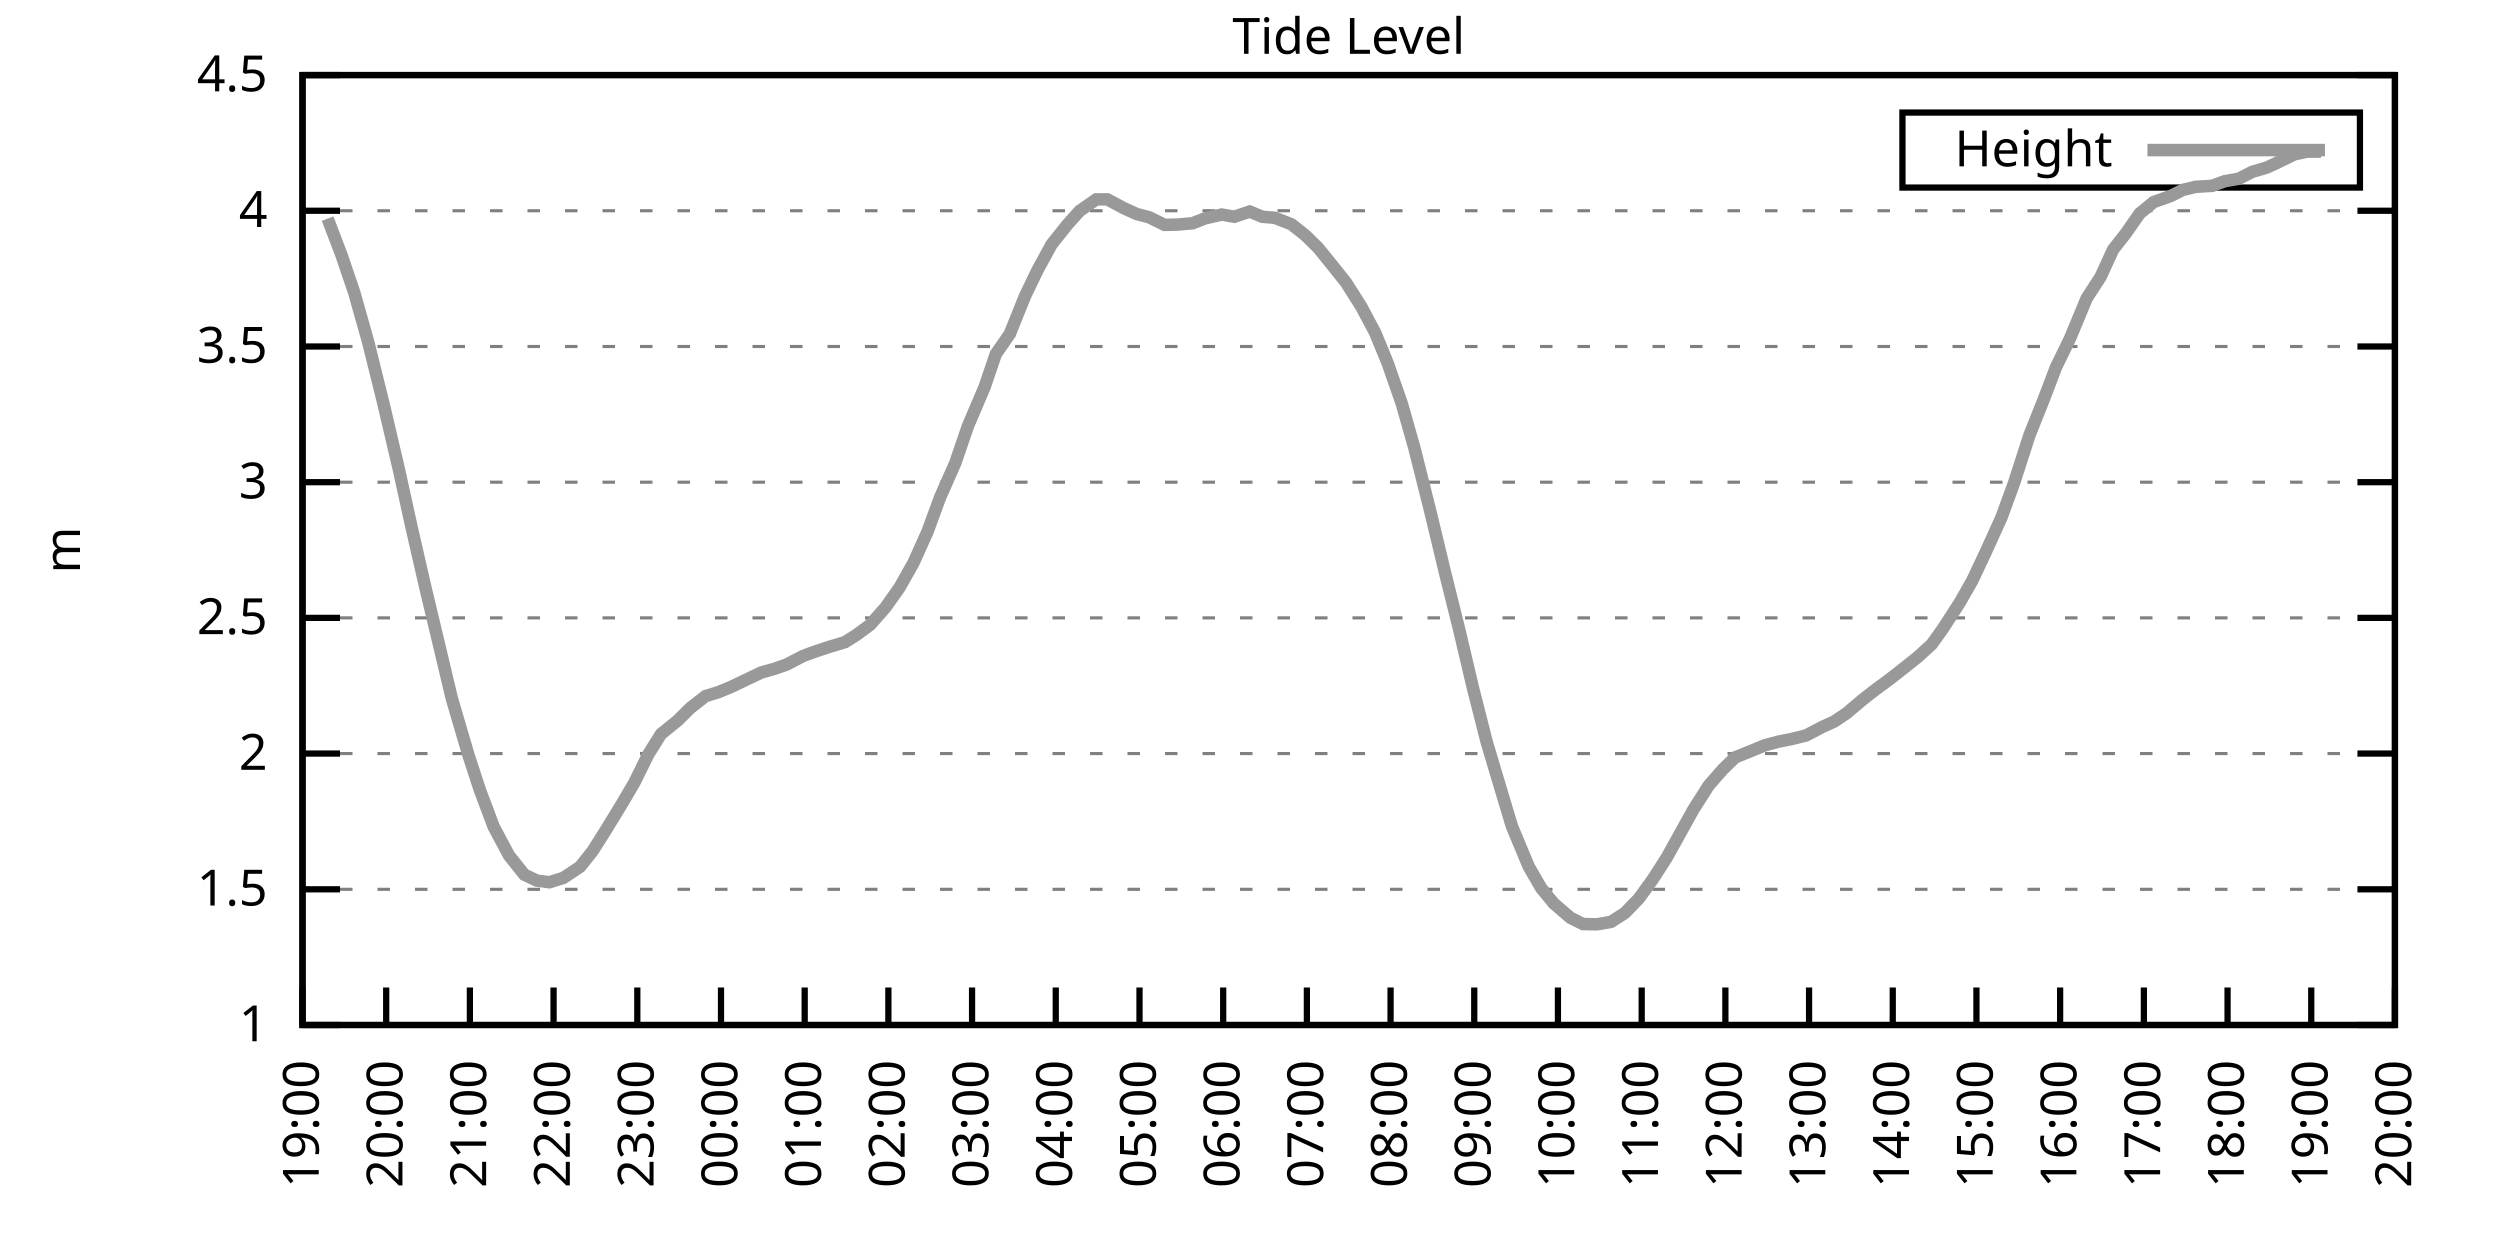
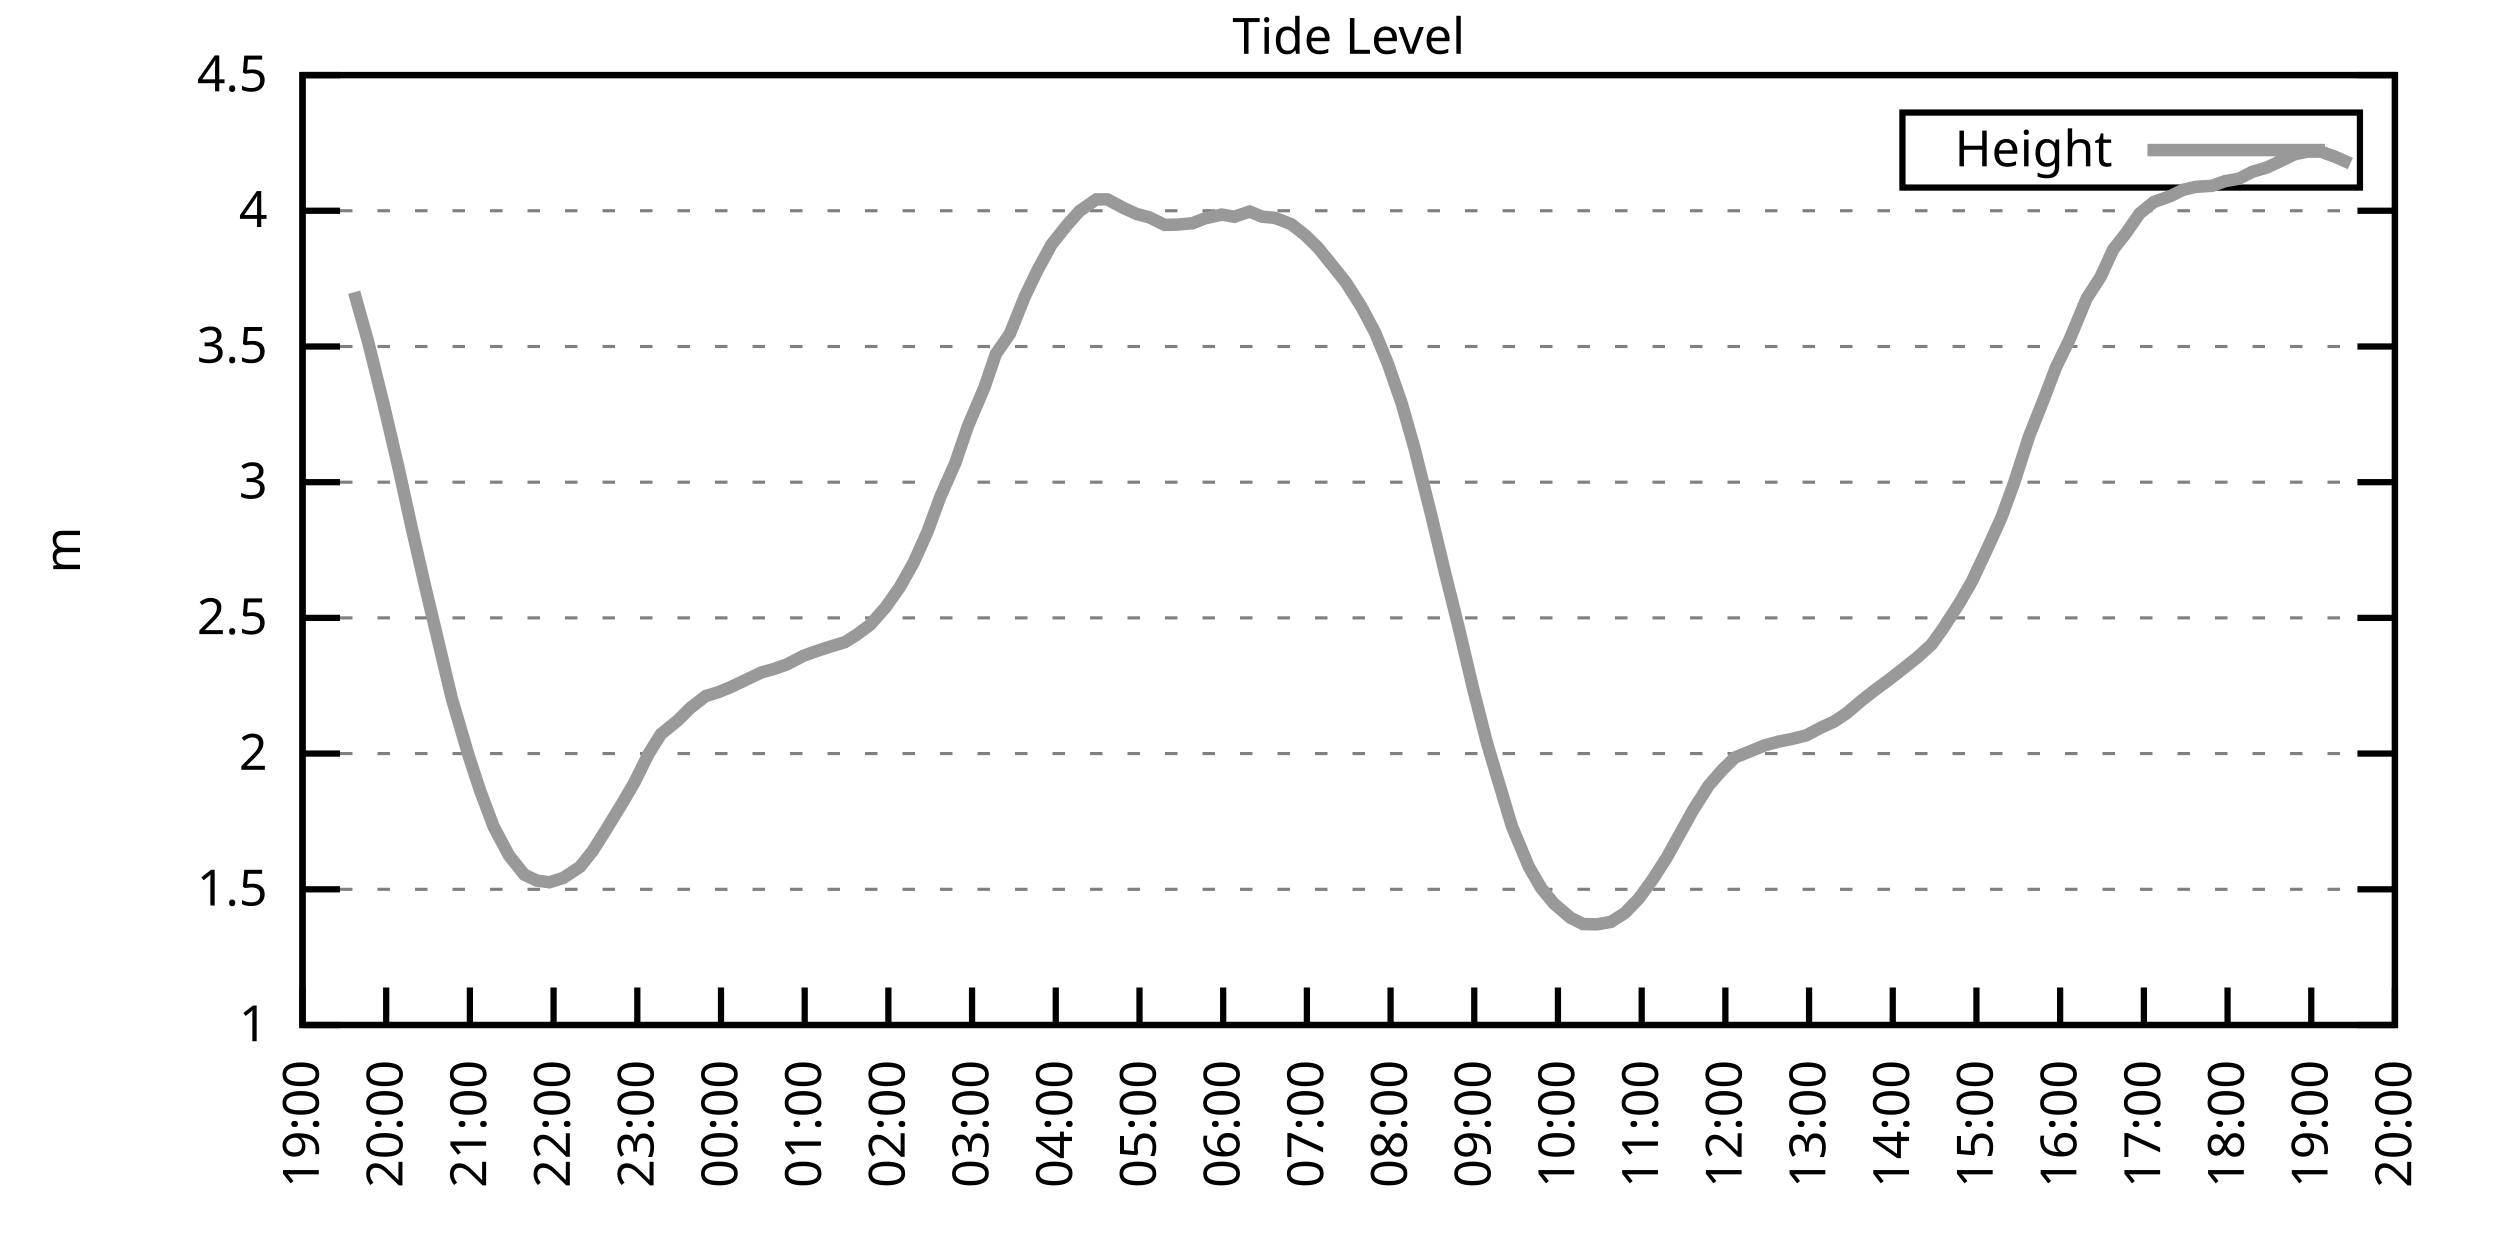
<svg xmlns="http://www.w3.org/2000/svg" xmlns:xlink="http://www.w3.org/1999/xlink" width="400" height="200" viewBox="0 0 400 200">
  <g id="gnuplot_canvas">
    <rect x="0" y="0" width="400" height="200" fill="none" />
    <defs>
      <circle id="gpDot" r="0.5" stroke-width="0.5" stroke="currentColor" />
      <path id="gpPt0" stroke-width="0.333" stroke="currentColor" d="M-1,0 h2 M0,-1 v2" />
      <path id="gpPt1" stroke-width="0.333" stroke="currentColor" d="M-1,-1 L1,1 M1,-1 L-1,1" />
      <path id="gpPt2" stroke-width="0.333" stroke="currentColor" d="M-1,0 L1,0 M0,-1 L0,1 M-1,-1 L1,1 M-1,1 L1,-1" />
      <rect id="gpPt3" stroke-width="0.333" stroke="currentColor" x="-1" y="-1" width="2" height="2" />
      <rect id="gpPt4" stroke-width="0.333" stroke="currentColor" fill="currentColor" x="-1" y="-1" width="2" height="2" />
      <circle id="gpPt5" stroke-width="0.333" stroke="currentColor" cx="0" cy="0" r="1" />
      <use xlink:href="#gpPt5" id="gpPt6" fill="currentColor" stroke="none" />
      <path id="gpPt7" stroke-width="0.333" stroke="currentColor" d="M0,-1.33 L-1.33,0.67 L1.33,0.67 z" />
      <use xlink:href="#gpPt7" id="gpPt8" fill="currentColor" stroke="none" />
      <use xlink:href="#gpPt7" id="gpPt9" stroke="currentColor" transform="rotate(180)" />
      <use xlink:href="#gpPt9" id="gpPt10" fill="currentColor" stroke="none" />
      <use xlink:href="#gpPt3" id="gpPt11" stroke="currentColor" transform="rotate(45)" />
      <use xlink:href="#gpPt11" id="gpPt12" fill="currentColor" stroke="none" />
      <path id="gpPt13" stroke-width="0.333" stroke="currentColor" d="M0,1.330 L1.265,0.411 L0.782,-1.067 L-0.782,-1.076 L-1.265,0.411 z" />
      <use xlink:href="#gpPt13" id="gpPt14" fill="currentColor" stroke="none" />
      <filter id="textbox" filterUnits="objectBoundingBox" x="0" y="0" height="1" width="1">
        <feFlood flood-color="white" flood-opacity="1" result="bgnd" />
        <feComposite in="SourceGraphic" in2="bgnd" operator="atop" />
      </filter>
      <filter id="greybox" filterUnits="objectBoundingBox" x="0" y="0" height="1" width="1">
        <feFlood flood-color="lightgrey" flood-opacity="1" result="grey" />
        <feComposite in="SourceGraphic" in2="grey" operator="atop" />
      </filter>
    </defs>
    <g fill="none" color="white" stroke="currentColor" stroke-width="1.00" stroke-linecap="butt" stroke-linejoin="miter">
</g>
    <g fill="none" color="black" stroke="currentColor" stroke-width="1.00" stroke-linecap="butt" stroke-linejoin="miter">
      <g stroke="none" shape-rendering="crispEdges">
        <polygon fill="rgb(255, 255, 255)" points="48.40,164.00 383.18,164.00 383.18,12.02 48.40,12.02 " />
      </g>
    </g>
    <g fill="none" color="black" stroke="currentColor" stroke-width="1.00" stroke-linecap="butt" stroke-linejoin="miter">
</g>
    <g fill="none" color="black" stroke="black" stroke-width="0.50" stroke-linecap="butt" stroke-linejoin="miter">
</g>
    <g fill="none" color="gray" stroke="currentColor" stroke-width="0.50" stroke-linecap="butt" stroke-linejoin="miter">
      <path stroke="gray" stroke-dasharray="2,4" class="gridline" d="M48.40,164.00 L383.19,164.00  " />
    </g>
    <g fill="none" color="gray" stroke="gray" stroke-width="1.00" stroke-linecap="butt" stroke-linejoin="miter">
</g>
    <g fill="none" color="black" stroke="currentColor" stroke-width="1.00" stroke-linecap="butt" stroke-linejoin="miter">
      <path stroke="black" d="M48.40,164.00 L54.40,164.00 M383.19,164.00 L377.19,164.00  " />
      <g transform="translate(42.80,166.60)" stroke="none" fill="black" font-family="Sans" font-size="8.00" text-anchor="end">
        <text>
          <tspan font-family="Sans"> 1</tspan>
        </text>
      </g>
    </g>
    <g fill="none" color="black" stroke="currentColor" stroke-width="1.00" stroke-linecap="butt" stroke-linejoin="miter">
</g>
    <g fill="none" color="black" stroke="black" stroke-width="0.50" stroke-linecap="butt" stroke-linejoin="miter">
</g>
    <g fill="none" color="gray" stroke="currentColor" stroke-width="0.50" stroke-linecap="butt" stroke-linejoin="miter">
      <path stroke="gray" stroke-dasharray="2,4" class="gridline" d="M48.40,142.29 L383.19,142.29  " />
    </g>
    <g fill="none" color="gray" stroke="gray" stroke-width="1.00" stroke-linecap="butt" stroke-linejoin="miter">
</g>
    <g fill="none" color="black" stroke="currentColor" stroke-width="1.00" stroke-linecap="butt" stroke-linejoin="miter">
      <path stroke="black" d="M48.40,142.29 L54.40,142.29 M383.19,142.29 L377.19,142.29  " />
      <g transform="translate(42.80,144.89)" stroke="none" fill="black" font-family="Sans" font-size="8.00" text-anchor="end">
        <text>
          <tspan font-family="Sans"> 1.5</tspan>
        </text>
      </g>
    </g>
    <g fill="none" color="black" stroke="currentColor" stroke-width="1.00" stroke-linecap="butt" stroke-linejoin="miter">
</g>
    <g fill="none" color="black" stroke="black" stroke-width="0.50" stroke-linecap="butt" stroke-linejoin="miter">
</g>
    <g fill="none" color="gray" stroke="currentColor" stroke-width="0.50" stroke-linecap="butt" stroke-linejoin="miter">
      <path stroke="gray" stroke-dasharray="2,4" class="gridline" d="M48.40,120.57 L383.19,120.57  " />
    </g>
    <g fill="none" color="gray" stroke="gray" stroke-width="1.00" stroke-linecap="butt" stroke-linejoin="miter">
</g>
    <g fill="none" color="black" stroke="currentColor" stroke-width="1.00" stroke-linecap="butt" stroke-linejoin="miter">
      <path stroke="black" d="M48.40,120.57 L54.40,120.57 M383.19,120.57 L377.19,120.57  " />
      <g transform="translate(42.80,123.17)" stroke="none" fill="black" font-family="Sans" font-size="8.00" text-anchor="end">
        <text>
          <tspan font-family="Sans"> 2</tspan>
        </text>
      </g>
    </g>
    <g fill="none" color="black" stroke="currentColor" stroke-width="1.00" stroke-linecap="butt" stroke-linejoin="miter">
</g>
    <g fill="none" color="black" stroke="black" stroke-width="0.50" stroke-linecap="butt" stroke-linejoin="miter">
</g>
    <g fill="none" color="gray" stroke="currentColor" stroke-width="0.50" stroke-linecap="butt" stroke-linejoin="miter">
      <path stroke="gray" stroke-dasharray="2,4" class="gridline" d="M48.40,98.86 L383.19,98.86  " />
    </g>
    <g fill="none" color="gray" stroke="gray" stroke-width="1.00" stroke-linecap="butt" stroke-linejoin="miter">
</g>
    <g fill="none" color="black" stroke="currentColor" stroke-width="1.00" stroke-linecap="butt" stroke-linejoin="miter">
      <path stroke="black" d="M48.40,98.86 L54.40,98.86 M383.19,98.86 L377.19,98.86  " />
      <g transform="translate(42.80,101.46)" stroke="none" fill="black" font-family="Sans" font-size="8.00" text-anchor="end">
        <text>
          <tspan font-family="Sans"> 2.5</tspan>
        </text>
      </g>
    </g>
    <g fill="none" color="black" stroke="currentColor" stroke-width="1.00" stroke-linecap="butt" stroke-linejoin="miter">
</g>
    <g fill="none" color="black" stroke="black" stroke-width="0.50" stroke-linecap="butt" stroke-linejoin="miter">
</g>
    <g fill="none" color="gray" stroke="currentColor" stroke-width="0.50" stroke-linecap="butt" stroke-linejoin="miter">
      <path stroke="gray" stroke-dasharray="2,4" class="gridline" d="M48.40,77.15 L383.19,77.15  " />
    </g>
    <g fill="none" color="gray" stroke="gray" stroke-width="1.00" stroke-linecap="butt" stroke-linejoin="miter">
</g>
    <g fill="none" color="black" stroke="currentColor" stroke-width="1.00" stroke-linecap="butt" stroke-linejoin="miter">
      <path stroke="black" d="M48.40,77.15 L54.40,77.15 M383.19,77.15 L377.19,77.15  " />
      <g transform="translate(42.80,79.75)" stroke="none" fill="black" font-family="Sans" font-size="8.00" text-anchor="end">
        <text>
          <tspan font-family="Sans"> 3</tspan>
        </text>
      </g>
    </g>
    <g fill="none" color="black" stroke="currentColor" stroke-width="1.00" stroke-linecap="butt" stroke-linejoin="miter">
</g>
    <g fill="none" color="black" stroke="black" stroke-width="0.50" stroke-linecap="butt" stroke-linejoin="miter">
</g>
    <g fill="none" color="gray" stroke="currentColor" stroke-width="0.50" stroke-linecap="butt" stroke-linejoin="miter">
      <path stroke="gray" stroke-dasharray="2,4" class="gridline" d="M48.40,55.44 L383.19,55.44  " />
    </g>
    <g fill="none" color="gray" stroke="gray" stroke-width="1.00" stroke-linecap="butt" stroke-linejoin="miter">
</g>
    <g fill="none" color="black" stroke="currentColor" stroke-width="1.00" stroke-linecap="butt" stroke-linejoin="miter">
      <path stroke="black" d="M48.40,55.44 L54.40,55.44 M383.19,55.44 L377.19,55.44  " />
      <g transform="translate(42.80,58.04)" stroke="none" fill="black" font-family="Sans" font-size="8.00" text-anchor="end">
        <text>
          <tspan font-family="Sans"> 3.5</tspan>
        </text>
      </g>
    </g>
    <g fill="none" color="black" stroke="currentColor" stroke-width="1.00" stroke-linecap="butt" stroke-linejoin="miter">
</g>
    <g fill="none" color="black" stroke="black" stroke-width="0.50" stroke-linecap="butt" stroke-linejoin="miter">
</g>
    <g fill="none" color="gray" stroke="currentColor" stroke-width="0.50" stroke-linecap="butt" stroke-linejoin="miter">
      <path stroke="gray" stroke-dasharray="2,4" class="gridline" d="M48.40,33.72 L383.19,33.72  " />
    </g>
    <g fill="none" color="gray" stroke="gray" stroke-width="1.00" stroke-linecap="butt" stroke-linejoin="miter">
</g>
    <g fill="none" color="black" stroke="currentColor" stroke-width="1.00" stroke-linecap="butt" stroke-linejoin="miter">
      <path stroke="black" d="M48.40,33.72 L54.40,33.72 M383.19,33.72 L377.19,33.72  " />
      <g transform="translate(42.80,36.32)" stroke="none" fill="black" font-family="Sans" font-size="8.00" text-anchor="end">
        <text>
          <tspan font-family="Sans"> 4</tspan>
        </text>
      </g>
    </g>
    <g fill="none" color="black" stroke="currentColor" stroke-width="1.00" stroke-linecap="butt" stroke-linejoin="miter">
</g>
    <g fill="none" color="black" stroke="black" stroke-width="0.50" stroke-linecap="butt" stroke-linejoin="miter">
</g>
    <g fill="none" color="gray" stroke="currentColor" stroke-width="0.50" stroke-linecap="butt" stroke-linejoin="miter">
      <path stroke="gray" stroke-dasharray="2,4" class="gridline" d="M48.40,12.01 L383.19,12.01  " />
    </g>
    <g fill="none" color="gray" stroke="gray" stroke-width="1.00" stroke-linecap="butt" stroke-linejoin="miter">
</g>
    <g fill="none" color="black" stroke="currentColor" stroke-width="1.00" stroke-linecap="butt" stroke-linejoin="miter">
      <path stroke="black" d="M48.40,12.01 L54.40,12.01 M383.19,12.01 L377.19,12.01  " />
      <g transform="translate(42.80,14.61)" stroke="none" fill="black" font-family="Sans" font-size="8.00" text-anchor="end">
        <text>
          <tspan font-family="Sans"> 4.5</tspan>
        </text>
      </g>
    </g>
    <g fill="none" color="black" stroke="currentColor" stroke-width="1.00" stroke-linecap="butt" stroke-linejoin="miter">
      <path stroke="black" d="M48.40,164.00 L48.40,158.00  " />
      <g transform="translate(51.00,169.60) rotate(270.00)" stroke="none" fill="black" font-family="Sans" font-size="8.00" text-anchor="end">
        <text>
          <tspan font-family="Sans">19:00</tspan>
        </text>
      </g>
    </g>
    <g fill="none" color="black" stroke="currentColor" stroke-width="1.00" stroke-linecap="butt" stroke-linejoin="miter">
      <path stroke="black" d="M61.79,164.00 L61.79,158.00  " />
      <g transform="translate(64.39,169.60) rotate(270.00)" stroke="none" fill="black" font-family="Sans" font-size="8.00" text-anchor="end">
        <text>
          <tspan font-family="Sans">20:00</tspan>
        </text>
      </g>
    </g>
    <g fill="none" color="black" stroke="currentColor" stroke-width="1.00" stroke-linecap="butt" stroke-linejoin="miter">
      <path stroke="black" d="M75.18,164.00 L75.18,158.00  " />
      <g transform="translate(77.78,169.60) rotate(270.00)" stroke="none" fill="black" font-family="Sans" font-size="8.00" text-anchor="end">
        <text>
          <tspan font-family="Sans">21:00</tspan>
        </text>
      </g>
    </g>
    <g fill="none" color="black" stroke="currentColor" stroke-width="1.00" stroke-linecap="butt" stroke-linejoin="miter">
      <path stroke="black" d="M88.57,164.00 L88.57,158.00  " />
      <g transform="translate(91.17,169.60) rotate(270.00)" stroke="none" fill="black" font-family="Sans" font-size="8.00" text-anchor="end">
        <text>
          <tspan font-family="Sans">22:00</tspan>
        </text>
      </g>
    </g>
    <g fill="none" color="black" stroke="currentColor" stroke-width="1.00" stroke-linecap="butt" stroke-linejoin="miter">
      <path stroke="black" d="M101.97,164.00 L101.97,158.00  " />
      <g transform="translate(104.57,169.60) rotate(270.00)" stroke="none" fill="black" font-family="Sans" font-size="8.00" text-anchor="end">
        <text>
          <tspan font-family="Sans">23:00</tspan>
        </text>
      </g>
    </g>
    <g fill="none" color="black" stroke="currentColor" stroke-width="1.00" stroke-linecap="butt" stroke-linejoin="miter">
      <path stroke="black" d="M115.36,164.00 L115.36,158.00  " />
      <g transform="translate(117.96,169.60) rotate(270.00)" stroke="none" fill="black" font-family="Sans" font-size="8.00" text-anchor="end">
        <text>
          <tspan font-family="Sans">00:00</tspan>
        </text>
      </g>
    </g>
    <g fill="none" color="black" stroke="currentColor" stroke-width="1.00" stroke-linecap="butt" stroke-linejoin="miter">
      <path stroke="black" d="M128.75,164.00 L128.75,158.00  " />
      <g transform="translate(131.35,169.60) rotate(270.00)" stroke="none" fill="black" font-family="Sans" font-size="8.00" text-anchor="end">
        <text>
          <tspan font-family="Sans">01:00</tspan>
        </text>
      </g>
    </g>
    <g fill="none" color="black" stroke="currentColor" stroke-width="1.00" stroke-linecap="butt" stroke-linejoin="miter">
      <path stroke="black" d="M142.14,164.00 L142.14,158.00  " />
      <g transform="translate(144.74,169.60) rotate(270.00)" stroke="none" fill="black" font-family="Sans" font-size="8.00" text-anchor="end">
        <text>
          <tspan font-family="Sans">02:00</tspan>
        </text>
      </g>
    </g>
    <g fill="none" color="black" stroke="currentColor" stroke-width="1.00" stroke-linecap="butt" stroke-linejoin="miter">
      <path stroke="black" d="M155.53,164.00 L155.53,158.00  " />
      <g transform="translate(158.13,169.60) rotate(270.00)" stroke="none" fill="black" font-family="Sans" font-size="8.00" text-anchor="end">
        <text>
          <tspan font-family="Sans">03:00</tspan>
        </text>
      </g>
    </g>
    <g fill="none" color="black" stroke="currentColor" stroke-width="1.00" stroke-linecap="butt" stroke-linejoin="miter">
      <path stroke="black" d="M168.92,164.00 L168.92,158.00  " />
      <g transform="translate(171.52,169.60) rotate(270.00)" stroke="none" fill="black" font-family="Sans" font-size="8.00" text-anchor="end">
        <text>
          <tspan font-family="Sans">04:00</tspan>
        </text>
      </g>
    </g>
    <g fill="none" color="black" stroke="currentColor" stroke-width="1.00" stroke-linecap="butt" stroke-linejoin="miter">
      <path stroke="black" d="M182.32,164.00 L182.32,158.00  " />
      <g transform="translate(184.92,169.60) rotate(270.00)" stroke="none" fill="black" font-family="Sans" font-size="8.00" text-anchor="end">
        <text>
          <tspan font-family="Sans">05:00</tspan>
        </text>
      </g>
    </g>
    <g fill="none" color="black" stroke="currentColor" stroke-width="1.00" stroke-linecap="butt" stroke-linejoin="miter">
      <path stroke="black" d="M195.71,164.00 L195.71,158.00  " />
      <g transform="translate(198.31,169.60) rotate(270.00)" stroke="none" fill="black" font-family="Sans" font-size="8.00" text-anchor="end">
        <text>
          <tspan font-family="Sans">06:00</tspan>
        </text>
      </g>
    </g>
    <g fill="none" color="black" stroke="currentColor" stroke-width="1.00" stroke-linecap="butt" stroke-linejoin="miter">
      <path stroke="black" d="M209.10,164.00 L209.10,158.00  " />
      <g transform="translate(211.70,169.60) rotate(270.00)" stroke="none" fill="black" font-family="Sans" font-size="8.00" text-anchor="end">
        <text>
          <tspan font-family="Sans">07:00</tspan>
        </text>
      </g>
    </g>
    <g fill="none" color="black" stroke="currentColor" stroke-width="1.00" stroke-linecap="butt" stroke-linejoin="miter">
      <path stroke="black" d="M222.49,164.00 L222.49,158.00  " />
      <g transform="translate(225.09,169.60) rotate(270.00)" stroke="none" fill="black" font-family="Sans" font-size="8.00" text-anchor="end">
        <text>
          <tspan font-family="Sans">08:00</tspan>
        </text>
      </g>
    </g>
    <g fill="none" color="black" stroke="currentColor" stroke-width="1.00" stroke-linecap="butt" stroke-linejoin="miter">
      <path stroke="black" d="M235.88,164.00 L235.88,158.00  " />
      <g transform="translate(238.48,169.60) rotate(270.00)" stroke="none" fill="black" font-family="Sans" font-size="8.00" text-anchor="end">
        <text>
          <tspan font-family="Sans">09:00</tspan>
        </text>
      </g>
    </g>
    <g fill="none" color="black" stroke="currentColor" stroke-width="1.00" stroke-linecap="butt" stroke-linejoin="miter">
      <path stroke="black" d="M249.27,164.00 L249.27,158.00  " />
      <g transform="translate(251.87,169.60) rotate(270.00)" stroke="none" fill="black" font-family="Sans" font-size="8.00" text-anchor="end">
        <text>
          <tspan font-family="Sans">10:00</tspan>
        </text>
      </g>
    </g>
    <g fill="none" color="black" stroke="currentColor" stroke-width="1.00" stroke-linecap="butt" stroke-linejoin="miter">
      <path stroke="black" d="M262.67,164.00 L262.67,158.00  " />
      <g transform="translate(265.27,169.60) rotate(270.00)" stroke="none" fill="black" font-family="Sans" font-size="8.00" text-anchor="end">
        <text>
          <tspan font-family="Sans">11:00</tspan>
        </text>
      </g>
    </g>
    <g fill="none" color="black" stroke="currentColor" stroke-width="1.00" stroke-linecap="butt" stroke-linejoin="miter">
      <path stroke="black" d="M276.06,164.00 L276.06,158.00  " />
      <g transform="translate(278.66,169.60) rotate(270.00)" stroke="none" fill="black" font-family="Sans" font-size="8.00" text-anchor="end">
        <text>
          <tspan font-family="Sans">12:00</tspan>
        </text>
      </g>
    </g>
    <g fill="none" color="black" stroke="currentColor" stroke-width="1.00" stroke-linecap="butt" stroke-linejoin="miter">
      <path stroke="black" d="M289.45,164.00 L289.45,158.00  " />
      <g transform="translate(292.05,169.60) rotate(270.00)" stroke="none" fill="black" font-family="Sans" font-size="8.00" text-anchor="end">
        <text>
          <tspan font-family="Sans">13:00</tspan>
        </text>
      </g>
    </g>
    <g fill="none" color="black" stroke="currentColor" stroke-width="1.00" stroke-linecap="butt" stroke-linejoin="miter">
      <path stroke="black" d="M302.84,164.00 L302.84,158.00  " />
      <g transform="translate(305.44,169.60) rotate(270.00)" stroke="none" fill="black" font-family="Sans" font-size="8.00" text-anchor="end">
        <text>
          <tspan font-family="Sans">14:00</tspan>
        </text>
      </g>
    </g>
    <g fill="none" color="black" stroke="currentColor" stroke-width="1.00" stroke-linecap="butt" stroke-linejoin="miter">
      <path stroke="black" d="M316.23,164.00 L316.23,158.00  " />
      <g transform="translate(318.83,169.60) rotate(270.00)" stroke="none" fill="black" font-family="Sans" font-size="8.00" text-anchor="end">
        <text>
          <tspan font-family="Sans">15:00</tspan>
        </text>
      </g>
    </g>
    <g fill="none" color="black" stroke="currentColor" stroke-width="1.00" stroke-linecap="butt" stroke-linejoin="miter">
      <path stroke="black" d="M329.62,164.00 L329.62,158.00  " />
      <g transform="translate(332.22,169.60) rotate(270.00)" stroke="none" fill="black" font-family="Sans" font-size="8.00" text-anchor="end">
        <text>
          <tspan font-family="Sans">16:00</tspan>
        </text>
      </g>
    </g>
    <g fill="none" color="black" stroke="currentColor" stroke-width="1.00" stroke-linecap="butt" stroke-linejoin="miter">
      <path stroke="black" d="M343.02,164.00 L343.02,158.00  " />
      <g transform="translate(345.62,169.60) rotate(270.00)" stroke="none" fill="black" font-family="Sans" font-size="8.00" text-anchor="end">
        <text>
          <tspan font-family="Sans">17:00</tspan>
        </text>
      </g>
    </g>
    <g fill="none" color="black" stroke="currentColor" stroke-width="1.00" stroke-linecap="butt" stroke-linejoin="miter">
      <path stroke="black" d="M356.41,164.00 L356.41,158.00  " />
      <g transform="translate(359.01,169.60) rotate(270.00)" stroke="none" fill="black" font-family="Sans" font-size="8.00" text-anchor="end">
        <text>
          <tspan font-family="Sans">18:00</tspan>
        </text>
      </g>
    </g>
    <g fill="none" color="black" stroke="currentColor" stroke-width="1.00" stroke-linecap="butt" stroke-linejoin="miter">
      <path stroke="black" d="M369.80,164.00 L369.80,158.00  " />
      <g transform="translate(372.40,169.60) rotate(270.00)" stroke="none" fill="black" font-family="Sans" font-size="8.00" text-anchor="end">
        <text>
          <tspan font-family="Sans">19:00</tspan>
        </text>
      </g>
    </g>
    <g fill="none" color="black" stroke="currentColor" stroke-width="1.00" stroke-linecap="butt" stroke-linejoin="miter">
      <path stroke="black" d="M383.19,164.00 L383.19,158.00  " />
      <g transform="translate(385.79,169.60) rotate(270.00)" stroke="none" fill="black" font-family="Sans" font-size="8.00" text-anchor="end">
        <text>
          <tspan font-family="Sans">20:00</tspan>
        </text>
      </g>
    </g>
    <g fill="none" color="black" stroke="currentColor" stroke-width="1.00" stroke-linecap="butt" stroke-linejoin="miter">
</g>
    <g fill="none" color="black" stroke="currentColor" stroke-width="1.00" stroke-linecap="butt" stroke-linejoin="miter">
      <path stroke="black" d="M48.40,12.01 L48.40,164.00 L383.19,164.00 L383.19,12.01 L48.40,12.01 Z  " />
    </g>
    <g fill="none" color="black" stroke="currentColor" stroke-width="1.00" stroke-linecap="butt" stroke-linejoin="miter">
</g>
    <g fill="none" color="black" stroke="currentColor" stroke-width="1.00" stroke-linecap="butt" stroke-linejoin="miter">
      <path stroke="black" d="M304.39,30.01 L304.39,18.01 L377.59,18.01 L377.59,30.01 L304.39,30.01 Z  " />
    </g>
    <g id="Tide_level_plot_1">
      <g fill="none" color="white" stroke="black" stroke-width="2.00" stroke-linecap="butt" stroke-linejoin="miter">
</g>
      <g fill="none" color="black" stroke="currentColor" stroke-width="2.00" stroke-linecap="butt" stroke-linejoin="miter">
        <g transform="translate(337.99,26.61)" stroke="none" fill="black" font-family="Sans" font-size="8.00" text-anchor="end">
          <text>
            <tspan font-family="Sans">Height</tspan>
          </text>
        </g>
      </g>
      <g fill="none" color="black" stroke="currentColor" stroke-width="2.00" stroke-linecap="butt" stroke-linejoin="miter">
-         <path stroke="rgb(153, 153, 153)" d="M343.59,24.01 L371.99,24.01 M52.42,34.98 L54.65,40.84 L56.66,46.75 L58.89,54.65 L61.35,64.56 L63.80,75.02   L65.81,84.18 L68.04,93.91 L70.27,103.25 L72.28,111.72 L74.96,120.83 L76.75,126.31 L78.98,132.26 L81.43,136.86   L83.89,139.94 L85.90,140.90 L87.91,141.16 L90.14,140.46 L92.82,138.68 L94.82,136.16 L96.83,132.99 L99.51,128.61   L101.52,125.18 L103.75,120.66 L105.76,117.45 L108.44,115.28 L110.45,113.28 L112.90,111.37 L114.91,110.76 L116.92,109.93   L121.83,107.59 L123.84,107.03 L125.85,106.33 L128.53,104.94 L130.31,104.29 L132.54,103.55 L135.22,102.73 L137.01,101.60   L139.24,99.95 L141.69,97.17 L143.93,94.00 L146.16,90.05 L148.39,85.10 L150.40,79.62 L152.85,74.07 L154.86,68.20   L157.54,61.91 L159.33,56.65 L161.56,53.44 L164.01,47.36 L166.02,43.19 L168.25,39.11 L170.71,36.02 L172.72,33.77   L175.40,31.90 L177.18,31.90 L179.86,33.33 L181.87,34.24 L183.88,34.77 L186.33,35.98 L188.34,35.94 L190.80,35.72   L192.81,34.94 L195.48,34.33 L197.49,34.68 L199.95,33.85 L201.96,34.68 L203.97,34.85 L206.64,35.89 L208.88,37.67   L210.88,39.63 L213.34,42.67 L215.35,45.19 L217.80,49.05 L220.04,53.26 L222.04,58.13 L224.28,64.56 L226.29,71.63   L228.96,82.27 L231.20,91.61 L233.43,100.56 L235.66,110.02 L237.89,118.79 L239.90,125.52 L241.91,132.21 L244.59,138.64   L246.60,142.11 L248.60,144.55 L251.28,146.85 L253.29,147.85 L255.52,147.89 L257.76,147.50 L259.99,146.07 L262.22,143.76   L264.45,140.68 L266.68,137.21 L268.92,133.17 L270.92,129.56 L273.38,125.70 L275.61,123.14 L277.62,121.18 L280.30,120.10   L282.31,119.27 L284.54,118.66 L286.55,118.27 L289.00,117.66 L291.46,116.36 L293.47,115.45 L295.48,114.10 L297.93,112.02   L300.16,110.28 L302.17,108.81 L304.18,107.24 L306.86,105.11 L309.09,103.07 L310.88,100.56 L313.55,96.43 L315.56,92.91   L317.79,88.18 L320.25,82.75 L322.26,77.24 L324.71,69.64 L326.95,64.03 L328.95,58.78 L331.19,54.18 L333.86,47.75   L336.10,44.28 L338.10,39.93 L340.11,37.37 L342.35,34.16 L344.58,32.33 L347.26,31.38 L349.26,30.38 L351.27,29.90   L353.95,29.73 L355.96,28.99 L358.19,28.60 L360.42,27.47 L362.66,26.82 L364.89,25.78 L367.12,24.69 L369.13,24.26   L371.36,24.26  " />
+         <path stroke="rgb(153, 153, 153)" d="M343.59,24.01 L371.99,24.01 M56.66,46.75 L58.89,54.65 L61.35,64.56 L63.80,75.02 L65.81,84.18 L68.04,93.91   L70.27,103.25 L72.28,111.72 L74.96,120.83 L76.75,126.31 L78.98,132.26 L81.43,136.86 L83.89,139.94 L85.90,140.90   L87.91,141.16 L90.14,140.46 L92.82,138.68 L94.82,136.16 L96.83,132.99 L99.51,128.61 L101.52,125.18 L103.75,120.66   L105.76,117.45 L108.44,115.28 L110.45,113.28 L112.90,111.37 L114.91,110.76 L116.92,109.93 L121.83,107.59 L123.84,107.03   L125.85,106.33 L128.53,104.94 L130.31,104.29 L132.54,103.55 L135.22,102.73 L137.01,101.60 L139.24,99.95 L141.69,97.17   L143.93,94.00 L146.16,90.05 L148.39,85.10 L150.40,79.62 L152.85,74.07 L154.86,68.20 L157.54,61.91 L159.33,56.65   L161.56,53.44 L164.01,47.36 L166.02,43.19 L168.25,39.11 L170.71,36.02 L172.72,33.77 L175.40,31.90 L177.18,31.90   L179.86,33.33 L181.87,34.24 L183.88,34.77 L186.33,35.98 L188.34,35.94 L190.80,35.72 L192.81,34.94 L195.48,34.33   L197.49,34.68 L199.95,33.85 L201.96,34.68 L203.97,34.85 L206.64,35.89 L208.88,37.67 L210.88,39.63 L213.34,42.67   L215.35,45.19 L217.80,49.05 L220.04,53.26 L222.04,58.13 L224.28,64.56 L226.29,71.63 L228.96,82.27 L231.20,91.61   L233.43,100.56 L235.66,110.02 L237.89,118.79 L239.90,125.52 L241.91,132.21 L244.59,138.64 L246.60,142.11 L248.60,144.55   L251.28,146.85 L253.29,147.85 L255.52,147.89 L257.76,147.50 L259.99,146.07 L262.22,143.76 L264.45,140.68 L266.68,137.21   L268.92,133.17 L270.92,129.56 L273.38,125.70 L275.61,123.14 L277.62,121.18 L280.30,120.10 L282.31,119.27 L284.54,118.66   L286.55,118.27 L289.00,117.66 L291.46,116.36 L293.47,115.45 L295.48,114.10 L297.93,112.02 L300.16,110.28 L302.17,108.81   L304.18,107.24 L306.86,105.11 L309.09,103.07 L310.88,100.56 L313.55,96.43 L315.56,92.91 L317.79,88.18 L320.25,82.75   L322.26,77.24 L324.71,69.64 L326.95,64.03 L328.95,58.78 L331.19,54.18 L333.86,47.75 L336.10,44.28 L338.10,39.93   L340.11,37.37 L342.35,34.16 L344.58,32.33 L347.26,31.38 L349.26,30.38 L351.27,29.90 L353.95,29.73 L355.96,28.99   L358.19,28.60 L360.42,27.47 L362.66,26.82 L364.89,25.78 L367.12,24.69 L369.13,24.26 L371.36,24.26 L373.82,25.17   L376.05,26.17  " />
      </g>
    </g>
    <g fill="none" color="black" stroke="currentColor" stroke-width="2.00" stroke-linecap="butt" stroke-linejoin="miter">
</g>
    <g fill="none" color="black" stroke="black" stroke-width="1.00" stroke-linecap="butt" stroke-linejoin="miter">
</g>
    <g fill="none" color="black" stroke="currentColor" stroke-width="1.00" stroke-linecap="butt" stroke-linejoin="miter">
      <path stroke="black" d="M48.40,12.01 L48.40,164.00 L383.19,164.00 L383.19,12.01 L48.40,12.01 Z  " />
      <g transform="translate(12.80,88.01) rotate(270.00)" stroke="none" fill="black" font-family="Sans" font-size="8.00" text-anchor="middle">
        <text>
          <tspan font-family="Sans">m</tspan>
        </text>
      </g>
    </g>
    <g fill="none" color="black" stroke="currentColor" stroke-width="1.00" stroke-linecap="butt" stroke-linejoin="miter">
</g>
    <g fill="none" color="black" stroke="currentColor" stroke-width="1.00" stroke-linecap="butt" stroke-linejoin="miter">
      <g transform="translate(215.79,8.61)" stroke="none" fill="black" font-family="Sans" font-size="8.00" text-anchor="middle">
        <text>
          <tspan font-family="Sans">Tide Level</tspan>
        </text>
      </g>
    </g>
    <g fill="none" color="black" stroke="currentColor" stroke-width="1.00" stroke-linecap="butt" stroke-linejoin="miter">
</g>
  </g>
</svg>
